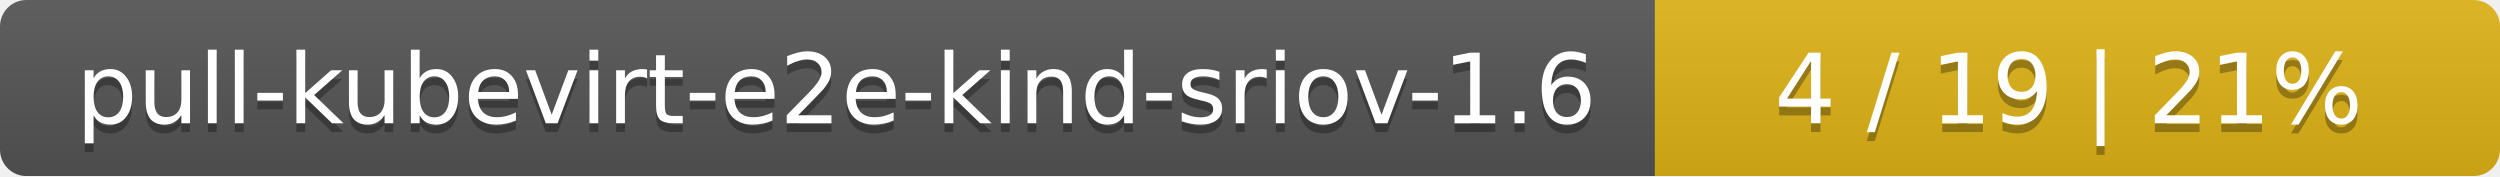
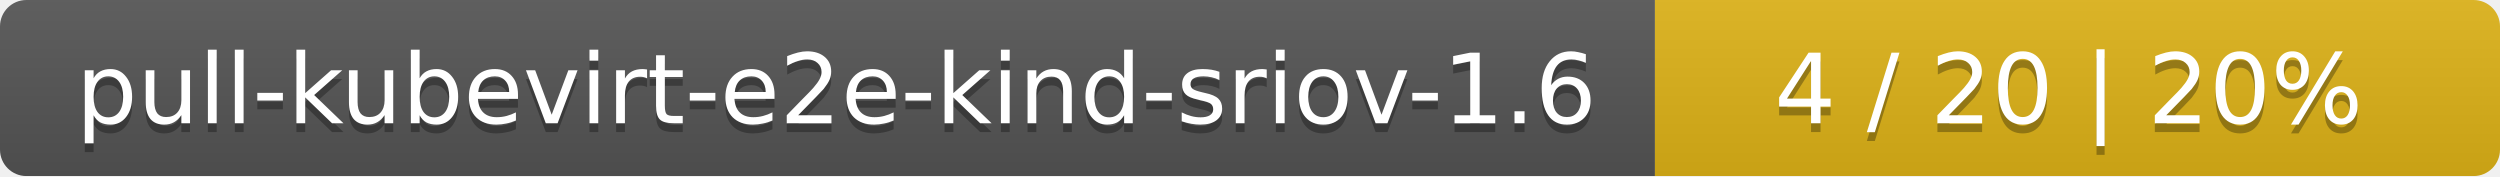
<svg xmlns="http://www.w3.org/2000/svg" width="284" height="20">
  <linearGradient id="smooth" x2="0" y2="100%">
    <stop offset="0" stop-color="#bbb" stop-opacity=".1" />
    <stop offset="1" stop-opacity=".1" />
  </linearGradient>
  <mask id="round">
    <rect width="284" height="20" rx="3" fill="#fff" />
  </mask>
  <g mask="url(#round)">
    <rect width="188" height="20" fill="#555" />
    <rect x="188" width="96" height="20" fill="#dfb317" />
    <rect width="284" height="20" fill="url(#smooth)" />
  </g>
  <g fill="#fff" text-anchor="middle" font-family="DejaVu Sans,Verdana,Geneva,sans-serif" font-size="11">
    <text x="95" y="15" fill="#010101" fill-opacity=".3">pull-kubevirt-e2e-kind-sriov-1.6</text>
    <text x="95" y="14">pull-kubevirt-e2e-kind-sriov-1.6</text>
-     <text x="235" y="15" fill="#010101" fill-opacity=".3">4 / 19    |    21%</text>
-     <text x="235" y="14">4 / 19    |    21%</text>
+     <text x="235" y="15" fill="#010101" fill-opacity=".3">4 / 20    |    20%</text>
+     <text x="235" y="14">4 / 20    |    20%</text>
  </g>
</svg>
